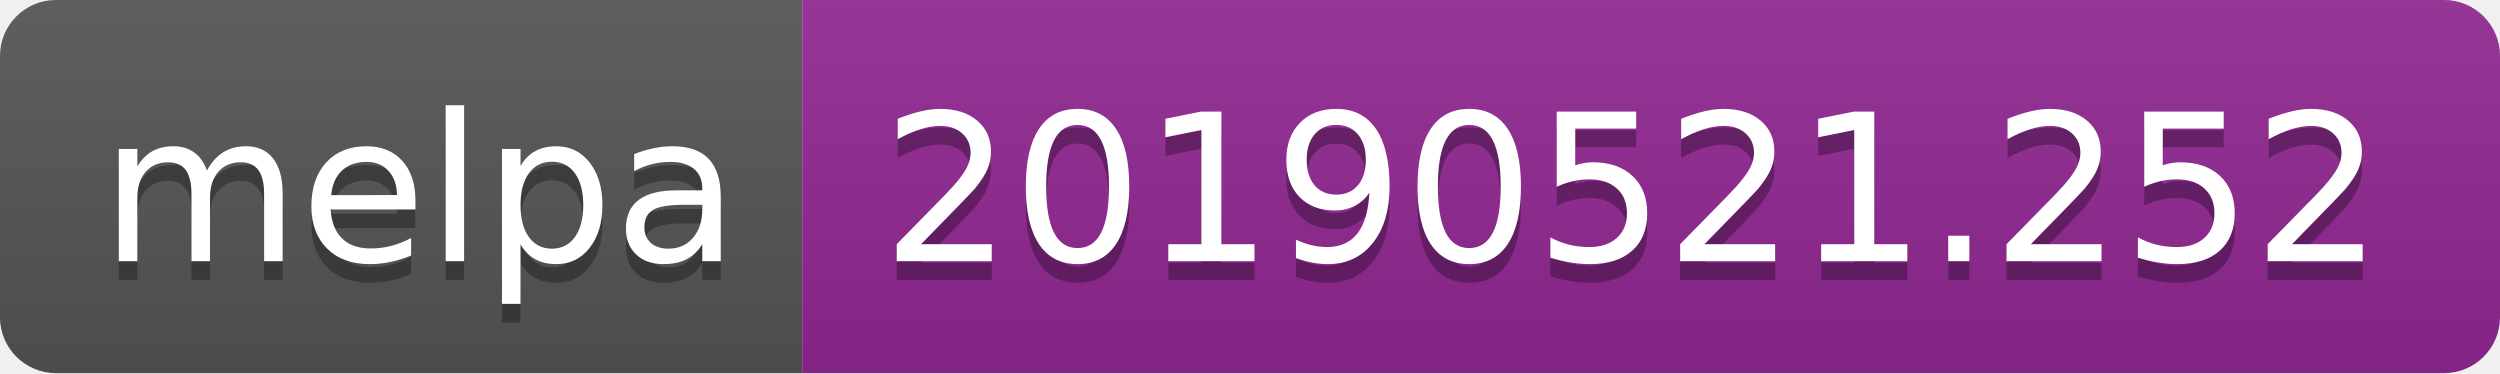
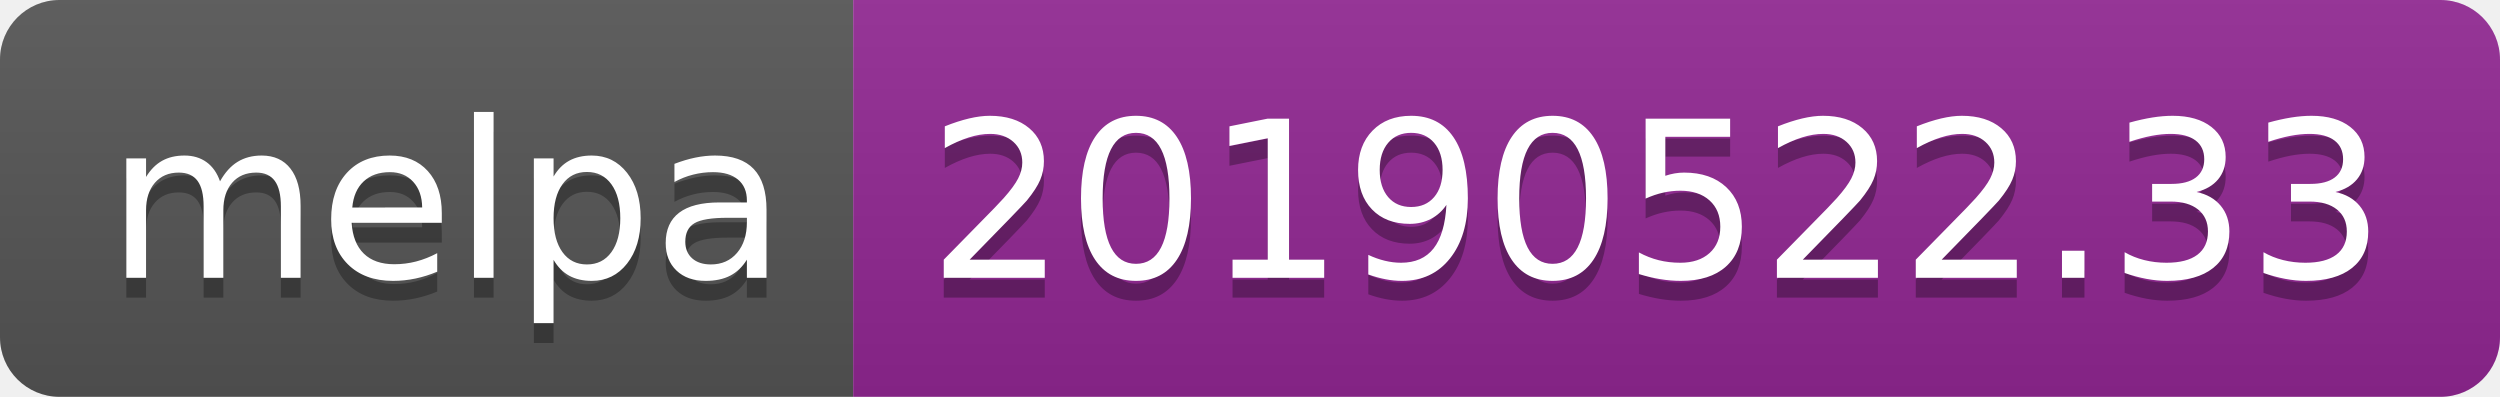
- <svg xmlns="http://www.w3.org/2000/svg" width="134" height="20">
+ <svg xmlns="http://www.w3.org/2000/svg" width="126" height="20">
  <linearGradient id="b" x2="0" y2="100%">
    <stop offset="0" stop-color="#bbb" stop-opacity=".1" />
    <stop offset="1" stop-opacity=".1" />
  </linearGradient>
  <clipPath id="a">
-     <rect width="134" height="20" rx="3" fill="#fff" />
+     <rect width="126" height="20" rx="3" fill="#fff" />
  </clipPath>
  <g clip-path="url(#a)">
    <path fill="#555" d="M0 0h43v20H0z" />
-     <path fill="#922793" d="M43 0h91v20H43z" />
-     <path fill="url(#b)" d="M0 0h134v20H0z" />
+     <path fill="#922793" d="M43 0h83v20H43z" />
+     <path fill="url(#b)" d="M0 0h126v20H0z" />
  </g>
  <g fill="#fff" text-anchor="middle" font-family="DejaVu Sans,Verdana,Geneva,sans-serif" font-size="110">
    <text x="225" y="150" fill="#010101" fill-opacity=".3" transform="scale(.1)" textLength="330">melpa</text>
    <text x="225" y="140" transform="scale(.1)" textLength="330">melpa</text>
-     <text x="875" y="150" fill="#010101" fill-opacity=".3" transform="scale(.1)" textLength="810">20190521.252</text>
-     <text x="875" y="140" transform="scale(.1)" textLength="810">20190521.252</text>
+     <text x="835" y="150" fill="#010101" fill-opacity=".3" transform="scale(.1)" textLength="730">20190522.33</text>
+     <text x="835" y="140" transform="scale(.1)" textLength="730">20190522.33</text>
  </g>
</svg>
